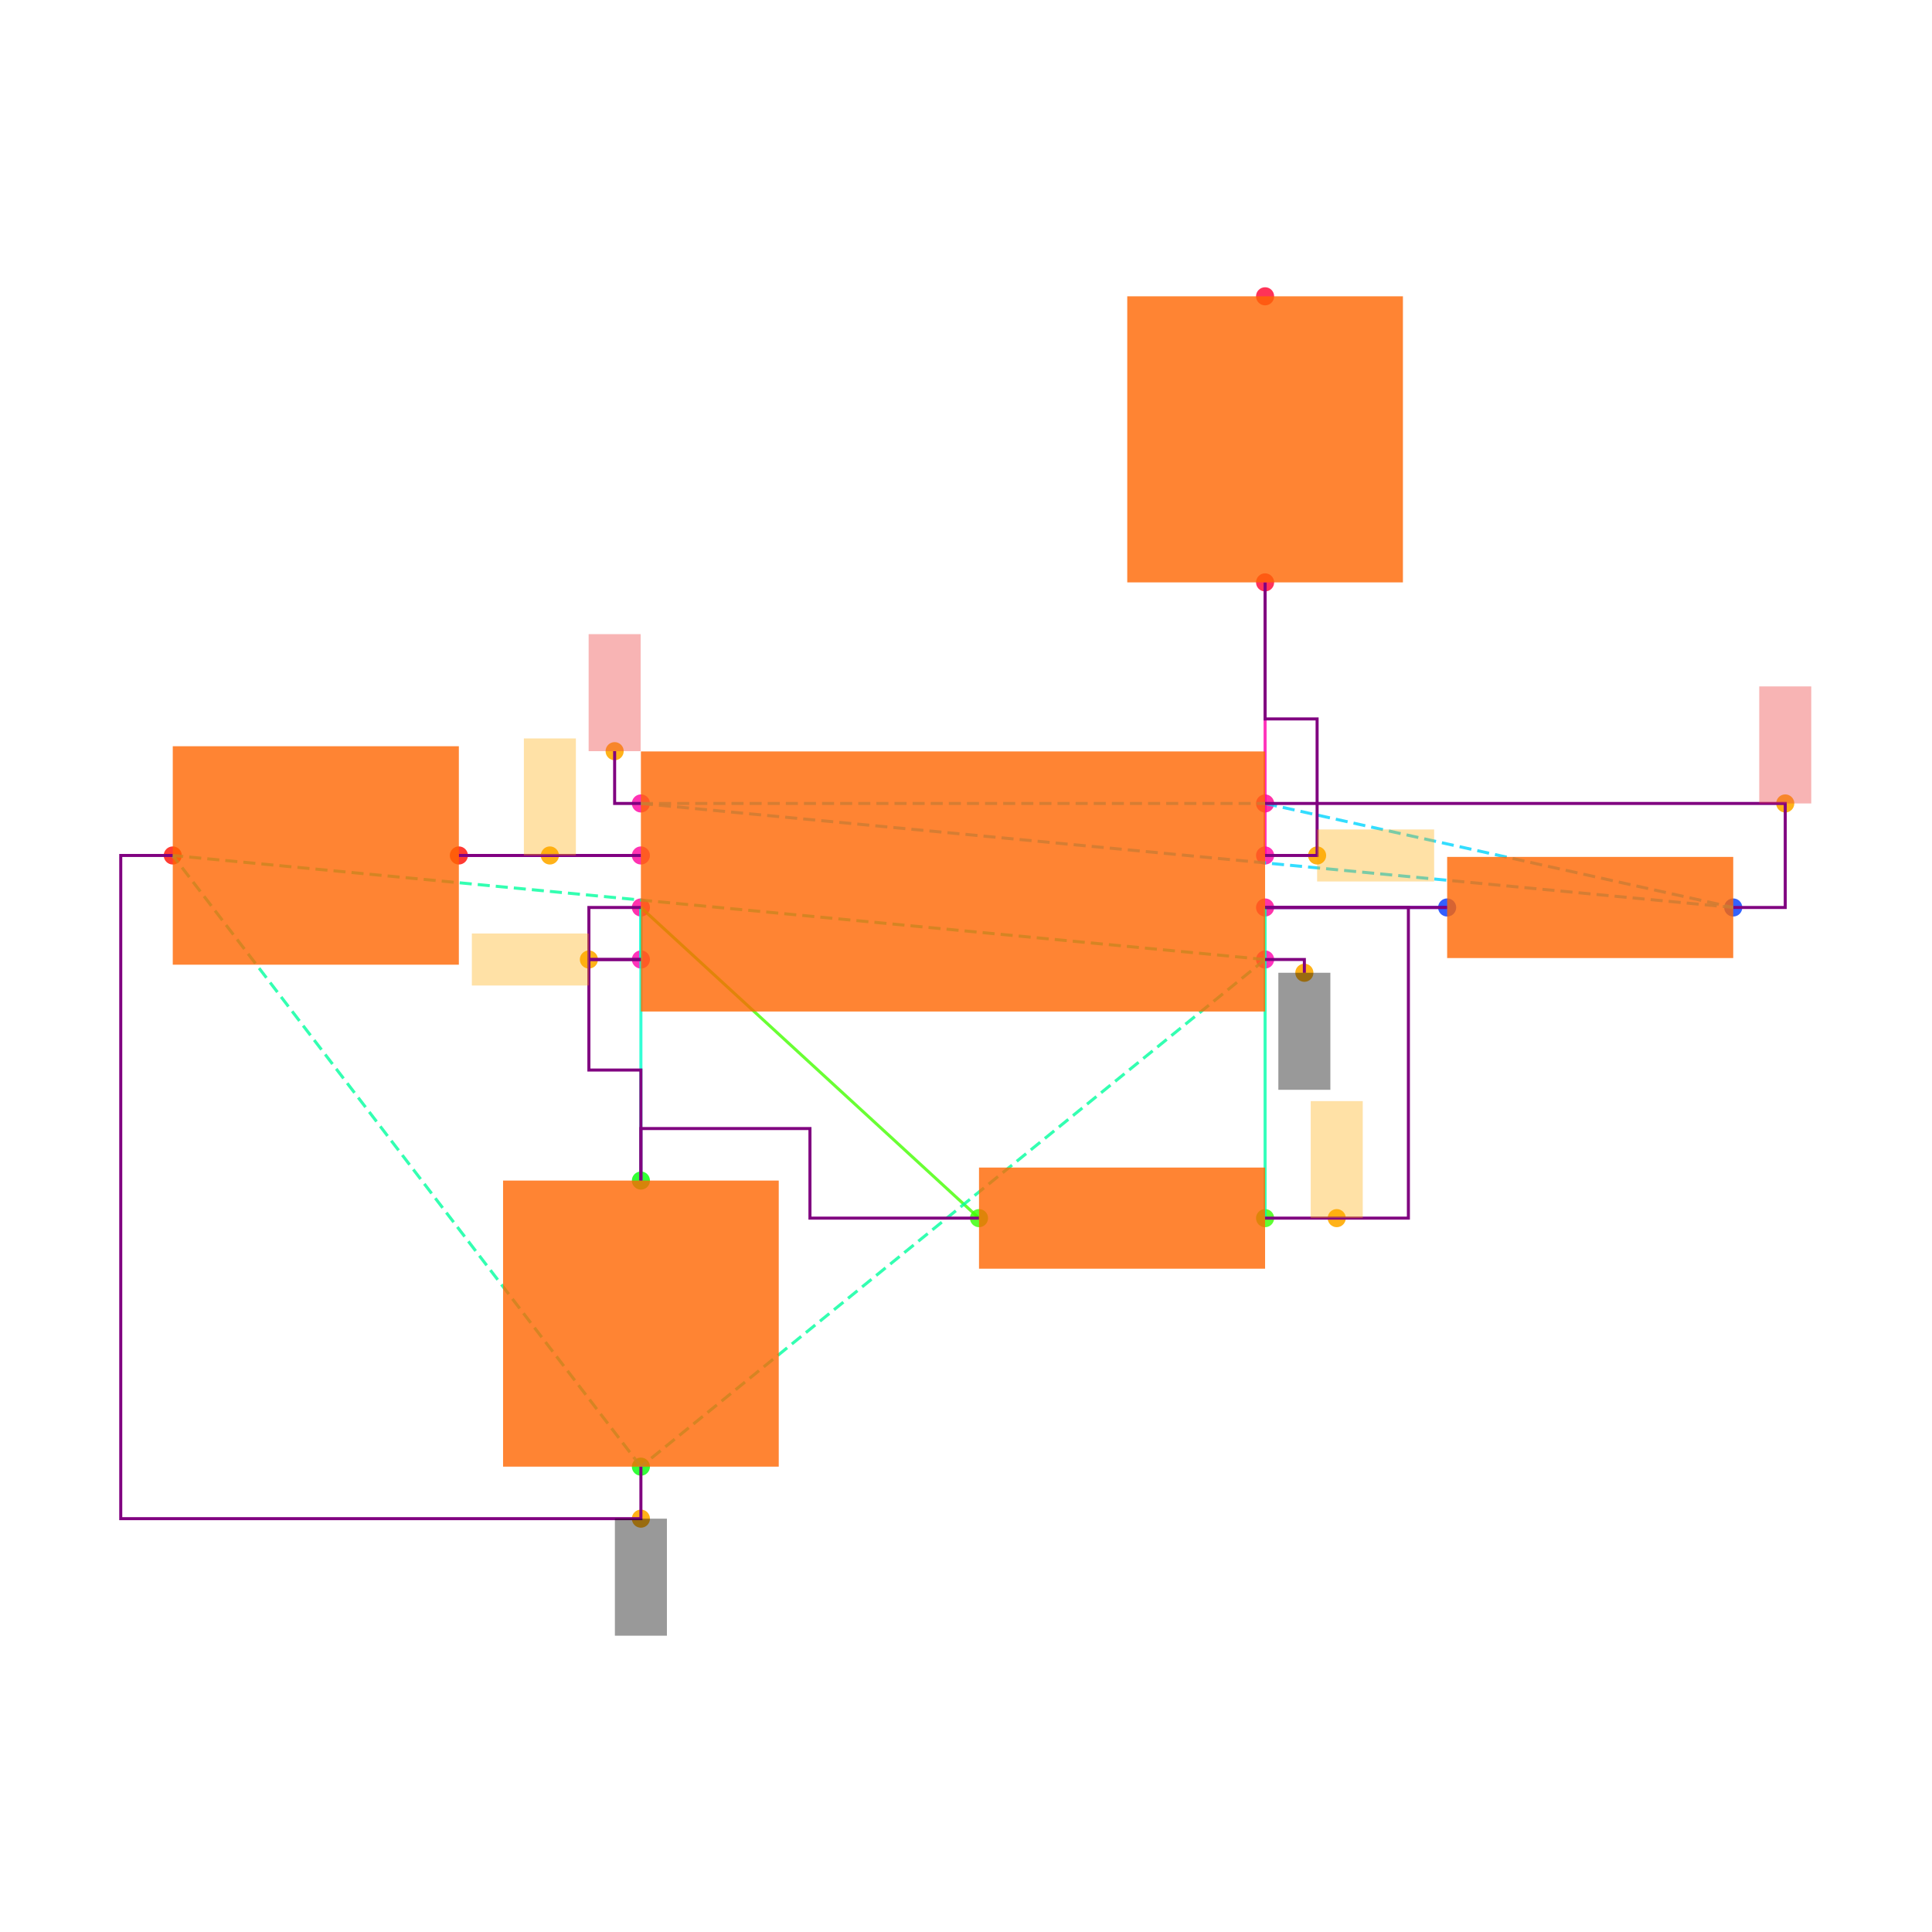
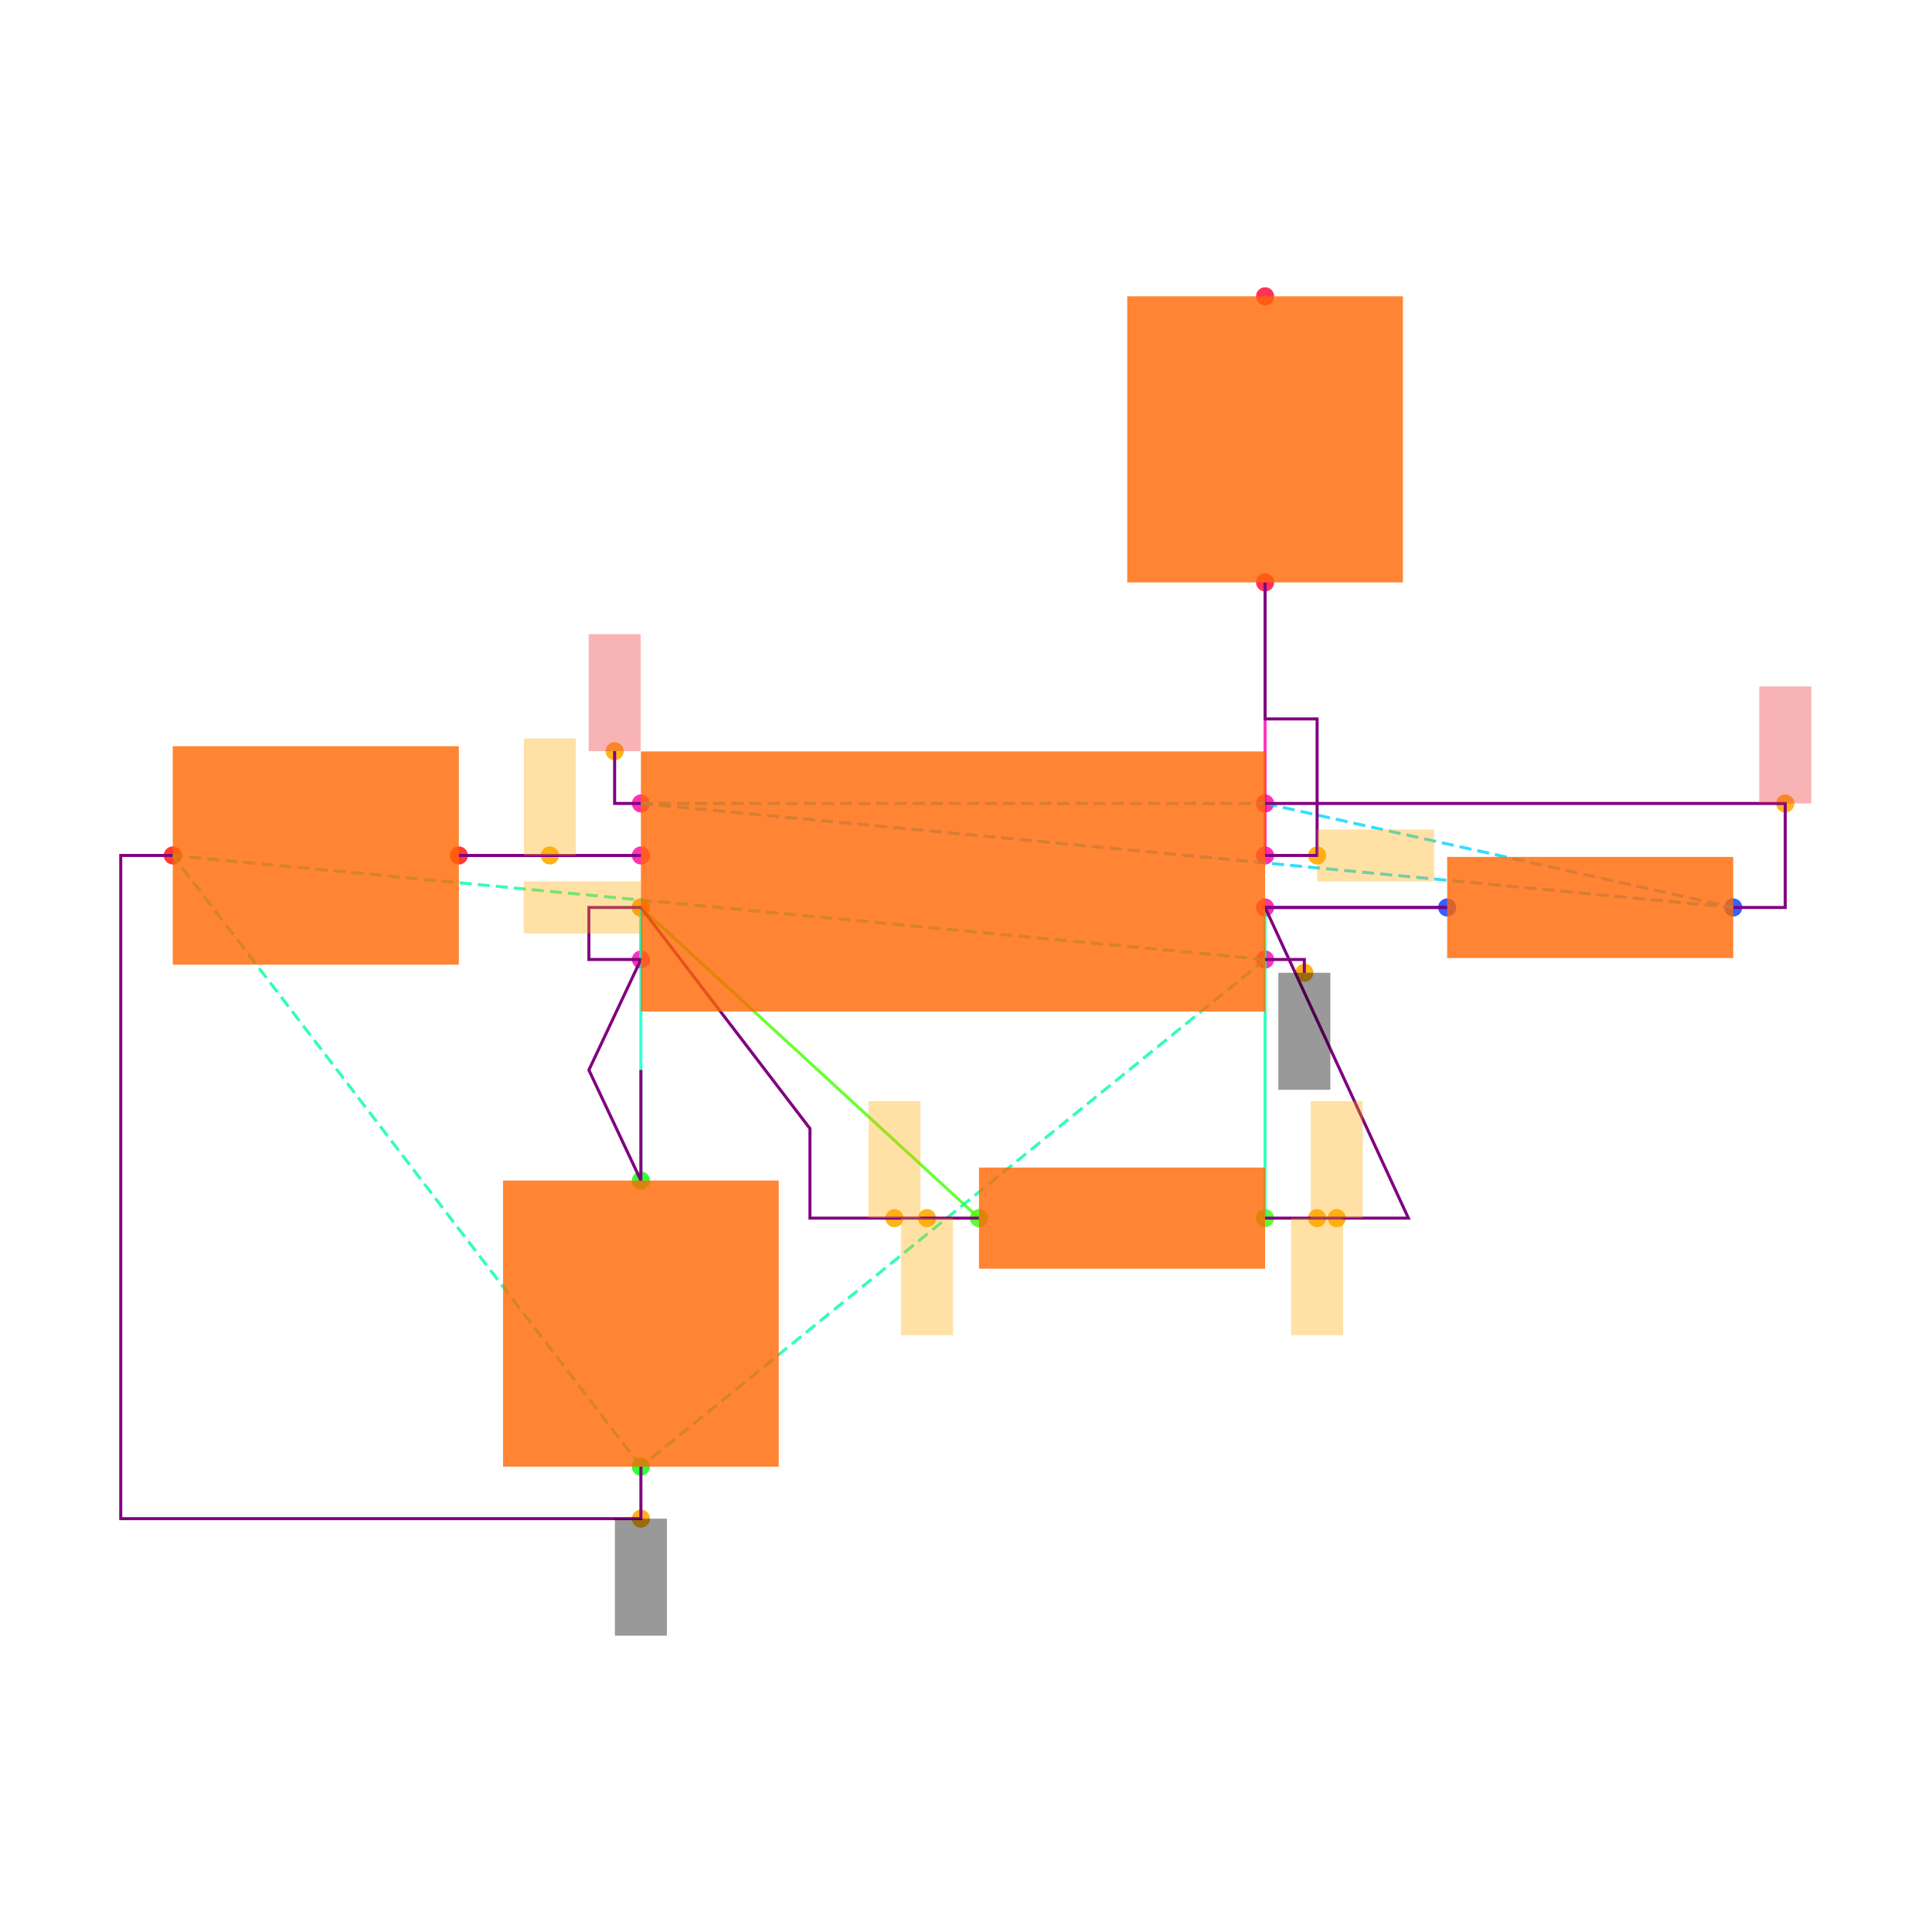
<svg xmlns="http://www.w3.org/2000/svg" width="640" height="640" viewBox="0 0 640 640">
  <rect width="100%" height="100%" fill="white" />
  <g>
    <circle data-type="point" data-label="U1.1 x+" data-x="1.2000000000000002" data-y="-0.30000000000000004" cx="419.077" cy="317.846" r="3" fill="hsl(319, 100%, 50%, 0.8)" />
  </g>
  <g>
    <circle data-type="point" data-label="U1.2 x-" data-x="-1.2000000000000002" data-y="-0.30000000000000004" cx="212.308" cy="317.846" r="3" fill="hsl(320, 100%, 50%, 0.8)" />
  </g>
  <g>
    <circle data-type="point" data-label="U1.3 x+" data-x="1.2000000000000002" data-y="0.09999999999999998" cx="419.077" cy="283.385" r="3" fill="hsl(321, 100%, 50%, 0.8)" />
  </g>
  <g>
    <circle data-type="point" data-label="U1.4 x-" data-x="-1.2000000000000002" data-y="0.30000000000000004" cx="212.308" cy="266.154" r="3" fill="hsl(322, 100%, 50%, 0.8)" />
  </g>
  <g>
    <circle data-type="point" data-label="U1.5 x-" data-x="-1.2000000000000002" data-y="0.10000000000000003" cx="212.308" cy="283.385" r="3" fill="hsl(323, 100%, 50%, 0.8)" />
  </g>
  <g>
    <circle data-type="point" data-label="U1.6 x-" data-x="-1.2000000000000002" data-y="-0.09999999999999998" cx="212.308" cy="300.615" r="3" fill="hsl(324, 100%, 50%, 0.8)" />
  </g>
  <g>
    <circle data-type="point" data-label="U1.7 x+" data-x="1.2000000000000002" data-y="-0.10000000000000003" cx="419.077" cy="300.615" r="3" fill="hsl(325, 100%, 50%, 0.8)" />
  </g>
  <g>
    <circle data-type="point" data-label="U1.8 x+" data-x="1.2000000000000002" data-y="0.30000000000000004" cx="419.077" cy="266.154" r="3" fill="hsl(326, 100%, 50%, 0.8)" />
  </g>
  <g>
    <circle data-type="point" data-label="R1.1 x+" data-x="3" data-y="-0.10000000000000016" cx="574.154" cy="300.615" r="3" fill="hsl(226, 100%, 50%, 0.8)" />
  </g>
  <g>
    <circle data-type="point" data-label="R1.2 x-" data-x="1.9000000000000004" data-y="-0.10000000000000002" cx="479.385" cy="300.615" r="3" fill="hsl(227, 100%, 50%, 0.8)" />
  </g>
  <g>
    <circle data-type="point" data-label="R2.1 x+" data-x="1.2000000000000002" data-y="-1.2944553500000002" cx="419.077" cy="403.522" r="3" fill="hsl(107, 100%, 50%, 0.8)" />
  </g>
  <g>
    <circle data-type="point" data-label="R2.2 x-" data-x="0.10000000000000009" data-y="-1.2944553500000002" cx="324.308" cy="403.522" r="3" fill="hsl(108, 100%, 50%, 0.8)" />
  </g>
  <g>
    <circle data-type="point" data-label="C1.1 y+" data-x="-1.2000000000000002" data-y="-1.1500000000000001" cx="212.308" cy="391.077" r="3" fill="hsl(121, 100%, 50%, 0.8)" />
  </g>
  <g>
    <circle data-type="point" data-label="C1.2 y-" data-x="-1.2000000000000002" data-y="-2.25" cx="212.308" cy="485.846" r="3" fill="hsl(122, 100%, 50%, 0.8)" />
  </g>
  <g>
    <circle data-type="point" data-label="C2.1 x+" data-x="-1.9000000000000004" data-y="0.10000000000000002" cx="152" cy="283.385" r="3" fill="hsl(2, 100%, 50%, 0.8)" />
  </g>
  <g>
    <circle data-type="point" data-label="C2.2 x-" data-x="-3" data-y="0.10000000000000016" cx="57.231" cy="283.385" r="3" fill="hsl(3, 100%, 50%, 0.8)" />
  </g>
  <g>
    <circle data-type="point" data-label="R3.1 y-" data-x="1.2000000000000002" data-y="1.1500000000000001" cx="419.077" cy="192.923" r="3" fill="hsl(348, 100%, 50%, 0.8)" />
  </g>
  <g>
    <circle data-type="point" data-label="R3.2 y+" data-x="1.2000000000000002" data-y="2.25" cx="419.077" cy="98.154" r="3" fill="hsl(349, 100%, 50%, 0.8)" />
  </g>
  <g>
-     <circle data-type="point" data-label="anchorPoint orientation: y-" data-x="1.3510000000000002" data-y="-0.35100000000000003" cx="432.086" cy="322.24" r="3" fill="hsl(40, 100%, 50%, 0.9)" />
-   </g>
-   <g>
-     <circle data-type="point" data-label="anchorPoint orientation: y-" data-x="-1.2000000000000002" data-y="-2.45" cx="212.308" cy="503.077" r="3" fill="hsl(40, 100%, 50%, 0.9)" />
-   </g>
-   <g>
-     <circle data-type="point" data-label="anchorPoint orientation: x-" data-x="-1.4000000000000001" data-y="-0.30000000000000004" cx="195.077" cy="317.846" r="3" fill="hsl(40, 100%, 50%, 0.9)" />
-   </g>
-   <g>
-     <circle data-type="point" data-label="anchorPoint orientation: x+" data-x="1.4000000000000001" data-y="0.09999999999999998" cx="436.308" cy="283.385" r="3" fill="hsl(40, 100%, 50%, 0.9)" />
-   </g>
-   <g>
-     <circle data-type="point" data-label="anchorPoint orientation: y+" data-x="-1.3010000000000002" data-y="0.5010000000000001" cx="203.606" cy="248.837" r="3" fill="hsl(40, 100%, 50%, 0.9)" />
-   </g>
-   <g>
-     <circle data-type="point" data-label="anchorPoint orientation: y+" data-x="3.2" data-y="0.30000000000000004" cx="591.385" cy="266.154" r="3" fill="hsl(40, 100%, 50%, 0.9)" />
-   </g>
-   <g>
-     <circle data-type="point" data-label="anchorPoint orientation: y+" data-x="-1.5500000000000003" data-y="0.10000000000000003" cx="182.154" cy="283.385" r="3" fill="hsl(40, 100%, 50%, 0.9)" />
-   </g>
-   <g>
-     <circle data-type="point" data-label="anchorPoint orientation: y+" data-x="1.4755000000000003" data-y="-1.2944553500000002" cx="442.812" cy="403.522" r="3" fill="hsl(40, 100%, 50%, 0.9)" />
+     <circle data-type="point" data-label="" data-x="1.3510000000000002" data-y="-0.35100000000000003" cx="432.086" cy="322.24" r="3" fill="hsl(40, 100%, 50%, 0.9)" />
+   </g>
+   <g>
+     <circle data-type="point" data-label="" data-x="-1.2000000000000002" data-y="-2.45" cx="212.308" cy="503.077" r="3" fill="hsl(40, 100%, 50%, 0.9)" />
+   </g>
+   <g>
+     <circle data-type="point" data-label="" data-x="-1.2000000000000002" data-y="-0.09999999999999998" cx="212.308" cy="300.615" r="3" fill="hsl(40, 100%, 50%, 0.9)" />
+   </g>
+   <g>
+     <circle data-type="point" data-label="" data-x="-0.2250000000000001" data-y="-1.2944553500000002" cx="296.308" cy="403.522" r="3" fill="hsl(40, 100%, 50%, 0.9)" />
+   </g>
+   <g>
+     <circle data-type="point" data-label="" data-x="-0.10000000000000014" data-y="-1.2944553500000002" cx="307.077" cy="403.522" r="3" fill="hsl(40, 100%, 50%, 0.9)" />
+   </g>
+   <g>
+     <circle data-type="point" data-label="" data-x="1.4000000000000001" data-y="0.09999999999999998" cx="436.308" cy="283.385" r="3" fill="hsl(40, 100%, 50%, 0.9)" />
+   </g>
+   <g>
+     <circle data-type="point" data-label="" data-x="-1.3010000000000002" data-y="0.5010000000000001" cx="203.606" cy="248.837" r="3" fill="hsl(40, 100%, 50%, 0.9)" />
+   </g>
+   <g>
+     <circle data-type="point" data-label="" data-x="3.2" data-y="0.30000000000000004" cx="591.385" cy="266.154" r="3" fill="hsl(40, 100%, 50%, 0.9)" />
+   </g>
+   <g>
+     <circle data-type="point" data-label="" data-x="-1.5500000000000003" data-y="0.10000000000000003" cx="182.154" cy="283.385" r="3" fill="hsl(40, 100%, 50%, 0.9)" />
+   </g>
+   <g>
+     <circle data-type="point" data-label="" data-x="1.4755000000000003" data-y="-1.2944553500000002" cx="442.812" cy="403.522" r="3" fill="hsl(40, 100%, 50%, 0.9)" />
+   </g>
+   <g>
+     <circle data-type="point" data-label="" data-x="1.4000000000000001" data-y="-1.2944553500000002" cx="436.308" cy="403.522" r="3" fill="hsl(40, 100%, 50%, 0.9)" />
  </g>
  <g>
    <polyline data-points="-1.2000000000000002,0.10000000000000003 -1.9000000000000004,0.10000000000000002" data-type="line" data-label="" points="212.308,283.385 152,283.385" fill="none" stroke="hsl(296, 100%, 50%, 0.8)" stroke-width="1" />
  </g>
  <g>
    <polyline data-points="-1.2000000000000002,-0.09999999999999998 -1.2000000000000002,-0.30000000000000004" data-type="line" data-label="" points="212.308,300.615 212.308,317.846" fill="none" stroke="hsl(168, 100%, 50%, 0.8)" stroke-width="1" />
  </g>
  <g>
    <polyline data-points="1.9000000000000004,-0.10000000000000002 1.2000000000000002,-0.10000000000000003" data-type="line" data-label="" points="479.385,300.615 419.077,300.615" fill="none" stroke="hsl(248, 100%, 50%, 0.8)" stroke-width="1" />
  </g>
  <g>
    <polyline data-points="1.2000000000000002,-0.10000000000000003 1.2000000000000002,-1.2944553500000002" data-type="line" data-label="" points="419.077,300.615 419.077,403.522" fill="none" stroke="hsl(160, 100%, 50%, 0.8)" stroke-width="1" />
  </g>
  <g>
    <polyline data-points="0.10000000000000009,-1.2944553500000002 -1.2000000000000002,-0.09999999999999998" data-type="line" data-label="" points="324.308,403.522 212.308,300.615" fill="none" stroke="hsl(104, 100%, 50%, 0.8)" stroke-width="1" />
  </g>
  <g>
    <polyline data-points="-1.2000000000000002,-0.09999999999999998 -1.2000000000000002,-1.1500000000000001" data-type="line" data-label="" points="212.308,300.615 212.308,391.077" fill="none" stroke="hsl(168, 100%, 50%, 0.8)" stroke-width="1" />
  </g>
  <g>
    <polyline data-points="1.2000000000000002,0.09999999999999998 1.2000000000000002,1.1500000000000001" data-type="line" data-label="" points="419.077,283.385 419.077,192.923" fill="none" stroke="hsl(320, 100%, 50%, 0.8)" stroke-width="1" />
  </g>
  <g>
    <polyline data-points="1.2000000000000002,-0.30000000000000004 -1.2000000000000002,-2.25" data-type="line" data-label="" points="419.077,317.846 212.308,485.846" fill="none" stroke="hsl(157, 100%, 50%, 0.8)" stroke-width="1" stroke-dasharray="4 2" />
  </g>
  <g>
    <polyline data-points="1.2000000000000002,-0.30000000000000004 -3,0.10000000000000016" data-type="line" data-label="" points="419.077,317.846 57.231,283.385" fill="none" stroke="hsl(157, 100%, 50%, 0.8)" stroke-width="1" stroke-dasharray="4 2" />
  </g>
  <g>
    <polyline data-points="-1.2000000000000002,-2.25 -3,0.10000000000000016" data-type="line" data-label="" points="212.308,485.846 57.231,283.385" fill="none" stroke="hsl(157, 100%, 50%, 0.8)" stroke-width="1" stroke-dasharray="4 2" />
  </g>
  <g>
    <polyline data-points="-1.2000000000000002,0.30000000000000004 1.2000000000000002,0.30000000000000004" data-type="line" data-label="" points="212.308,266.154 419.077,266.154" fill="none" stroke="hsl(190, 100%, 50%, 0.8)" stroke-width="1" stroke-dasharray="4 2" />
  </g>
  <g>
    <polyline data-points="-1.2000000000000002,0.30000000000000004 3,-0.10000000000000016" data-type="line" data-label="" points="212.308,266.154 574.154,300.615" fill="none" stroke="hsl(190, 100%, 50%, 0.8)" stroke-width="1" stroke-dasharray="4 2" />
  </g>
  <g>
    <polyline data-points="1.2000000000000002,0.30000000000000004 3,-0.10000000000000016" data-type="line" data-label="" points="419.077,266.154 574.154,300.615" fill="none" stroke="hsl(190, 100%, 50%, 0.8)" stroke-width="1" stroke-dasharray="4 2" />
  </g>
  <g>
    <polyline data-points="-1.2000000000000002,0.10000000000000003 -1.9000000000000004,0.10000000000000002" data-type="line" data-label="" points="212.308,283.385 152,283.385" fill="none" stroke="purple" stroke-width="1" />
  </g>
  <g>
-     <polyline data-points="-1.2000000000000002,-0.30000000000000004 -1.4000000000000001,-0.30000000000000004 -1.4000000000000001,-0.7250000000000001 -1.2000000000000002,-0.7250000000000001 -1.2000000000000002,-1.1500000000000001" data-type="line" data-label="" points="212.308,317.846 195.077,317.846 195.077,354.462 212.308,354.462 212.308,391.077" fill="none" stroke="purple" stroke-width="1" />
-   </g>
-   <g>
-     <polyline data-points="-1.2000000000000002,-0.09999999999999998 -1.4000000000000001,-0.09999999999999998 -1.4000000000000001,-0.30000000000000004 -1.2000000000000002,-0.30000000000000004" data-type="line" data-label="" points="212.308,300.615 195.077,300.615 195.077,317.846 212.308,317.846" fill="none" stroke="purple" stroke-width="1" />
-   </g>
-   <g>
-     <polyline data-points="0.09999999999999987,-1.2944553500000002 -0.55,-1.2944553500000002 -0.55,-0.9500000000000002 -1.2000000000000002,-0.9500000000000002 -1.2000000000000002,-1.1500000000000001" data-type="line" data-label="" points="324.308,403.522 268.308,403.522 268.308,373.846 212.308,373.846 212.308,391.077" fill="none" stroke="purple" stroke-width="1" />
-   </g>
-   <g>
-     <polyline data-points="1.2000000000000002,-0.10000000000000003 1.9000000000000004,-0.10000000000000002" data-type="line" data-label="" points="419.077,300.615 479.385,300.615" fill="none" stroke="purple" stroke-width="1" />
+     <polyline data-points="0.09999999999999987,-1.2944553500000002 -0.55,-1.2944553500000002 -0.55,-0.9500000000000002 -1.2000000000000002,-0.09999999999999998 -1.4000000000000001,-0.09999999999999998 -1.4000000000000001,-0.30000000000000004 -1.2000000000000002,-0.30000000000000004 -1.4000000000000001,-0.7250000000000001 -1.2000000000000002,-1.1500000000000001 -1.2000000000000002,-0.7250000000000001" data-type="line" data-label="" points="324.308,403.522 268.308,403.522 268.308,373.846 212.308,300.615 195.077,300.615 195.077,317.846 212.308,317.846 195.077,354.462 212.308,391.077 212.308,354.462" fill="none" stroke="purple" stroke-width="1" />
+   </g>
+   <g>
+     <polyline data-points="1.2000000000000002,-1.2944553500000002 1.7510000000000003,-1.2944553500000002 1.2000000000000002,-0.10000000000000003 1.9000000000000004,-0.10000000000000003" data-type="line" data-label="" points="419.077,403.522 466.548,403.522 419.077,300.615 479.385,300.615" fill="none" stroke="purple" stroke-width="1" />
  </g>
  <g>
    <polyline data-points="1.2000000000000002,0.09999999999999998 1.4000000000000001,0.09999999999999998 1.4000000000000001,0.625 1.2000000000000002,0.625 1.2000000000000002,1.1500000000000001" data-type="line" data-label="" points="419.077,283.385 436.308,283.385 436.308,238.154 419.077,238.154 419.077,192.923" fill="none" stroke="purple" stroke-width="1" />
  </g>
  <g>
    <polyline data-points="1.2000000000000002,0.30000000000000004 3.2,0.30000000000000004 3.2,-0.10000000000000016 3,-0.10000000000000016" data-type="line" data-label="" points="419.077,266.154 591.385,266.154 591.385,300.615 574.154,300.615" fill="none" stroke="purple" stroke-width="1" />
  </g>
  <g>
    <polyline data-points="-1.2000000000000002,-2.25 -1.2000000000000002,-2.45 -3.2,-2.45 -3.2,0.10000000000000016 -3,0.10000000000000016" data-type="line" data-label="" points="212.308,485.846 212.308,503.077 40,503.077 40,283.385 57.231,283.385" fill="none" stroke="purple" stroke-width="1" />
  </g>
  <g>
-     <polyline data-points="1.2000000000000002,-1.2944553500000002 1.7510000000000003,-1.2944553500000002 1.7510000000000003,-0.10000000000000003 1.2000000000000002,-0.10000000000000003" data-type="line" data-label="" points="419.077,403.522 466.548,403.522 466.548,300.615 419.077,300.615" fill="none" stroke="purple" stroke-width="1" />
-   </g>
-   <g>
    <polyline data-points="1.2000000000000002,-0.30000000000000004 1.3510000000000002,-0.30000000000000004 1.3510000000000002,-0.35100000000000003" data-type="line" data-label="" points="419.077,317.846 432.086,317.846 432.086,322.24" fill="none" stroke="purple" stroke-width="1" />
  </g>
  <g>
    <polyline data-points="-1.2000000000000002,0.30000000000000004 -1.3010000000000002,0.30000000000000004 -1.3010000000000002,0.5010000000000001" data-type="line" data-label="" points="212.308,266.154 203.606,266.154 203.606,248.837" fill="none" stroke="purple" stroke-width="1" />
  </g>
  <g>
    <rect data-type="rect" data-label="schematic_component_0" data-x="0" data-y="0" x="212.308" y="248.923" width="206.769" height="86.154" fill="hsl(24, 100%, 50%, 0.8)" stroke="black" stroke-width="0.012" />
  </g>
  <g>
    <rect data-type="rect" data-label="schematic_component_1" data-x="2.45" data-y="-0.10000000000000009" x="479.385" y="283.862" width="94.769" height="33.506" fill="hsl(24, 100%, 50%, 0.8)" stroke="black" stroke-width="0.012" />
  </g>
  <g>
    <rect data-type="rect" data-label="schematic_component_2" data-x="0.6500000000000001" data-y="-1.2944553500000002" x="324.308" y="386.769" width="94.769" height="33.506" fill="hsl(24, 100%, 50%, 0.8)" stroke="black" stroke-width="0.012" />
  </g>
  <g>
    <rect data-type="rect" data-label="schematic_component_3" data-x="-1.2000000000000002" data-y="-1.7000000000000002" x="166.646" y="391.077" width="91.323" height="94.769" fill="hsl(24, 100%, 50%, 0.8)" stroke="black" stroke-width="0.012" />
  </g>
  <g>
    <rect data-type="rect" data-label="schematic_component_4" data-x="-2.45" data-y="0.10000000000000009" x="57.231" y="247.2" width="94.769" height="72.369" fill="hsl(24, 100%, 50%, 0.8)" stroke="black" stroke-width="0.012" />
  </g>
  <g>
    <rect data-type="rect" data-label="schematic_component_5" data-x="1.2000000000000002" data-y="1.7000000000000002" x="373.415" y="98.154" width="91.323" height="94.769" fill="hsl(24, 100%, 50%, 0.8)" stroke="black" stroke-width="0.012" />
  </g>
  <g>
-     <rect data-type="rect" data-label="netId: GND globalConnNetId: connectivity_net4 available orientations: y-" data-x="1.3510000000000002" data-y="-0.5760000000000001" x="423.471" y="322.24" width="17.231" height="38.769" fill="#00000066" stroke="#000000" stroke-width="0.012" />
-   </g>
-   <g>
-     <rect data-type="rect" data-label="netId: GND globalConnNetId: connectivity_net4 available orientations: y-" data-x="-1.2000000000000002" data-y="-2.6750000000000003" x="203.692" y="503.077" width="17.231" height="38.769" fill="#00000066" stroke="#000000" stroke-width="0.012" />
-   </g>
-   <g>
-     <rect data-type="rect" data-label="netId: U1.THRES to U1.TRIG globalConnNetId: connectivity_net1 available orientations: any" data-x="-1.6250000000000002" data-y="-0.30000000000000004" x="156.308" y="309.231" width="38.769" height="17.231" fill="hsl(40, 100%, 50%, 0.35)" stroke="black" stroke-width="0.012" />
-   </g>
-   <g>
-     <rect data-type="rect" data-label="netId: U1.OUT to R3.pin1 globalConnNetId: connectivity_net3 available orientations: any" data-x="1.6250000000000002" data-y="0.09999999999999998" x="436.308" y="274.769" width="38.769" height="17.231" fill="hsl(40, 100%, 50%, 0.35)" stroke="black" stroke-width="0.012" />
-   </g>
-   <g>
-     <rect data-type="rect" data-label="netId: VCC globalConnNetId: connectivity_net5 available orientations: y+" data-x="-1.3010000000000002" data-y="0.7260000000000001" x="194.991" y="210.068" width="17.231" height="38.769" fill="#ef444466" stroke="#ef4444" stroke-width="0.012" />
-   </g>
-   <g>
-     <rect data-type="rect" data-label="netId: VCC globalConnNetId: connectivity_net5 available orientations: y+" data-x="3.2" data-y="0.525" x="582.769" y="227.385" width="17.231" height="38.769" fill="#ef444466" stroke="#ef4444" stroke-width="0.012" />
-   </g>
-   <g>
-     <rect data-type="rect" data-label="netId: U1.CTRL to C2.pin1 globalConnNetId: connectivity_net0 available orientations: any" data-x="-1.5500000000000003" data-y="0.32500000000000007" x="173.538" y="244.615" width="17.231" height="38.769" fill="hsl(40, 100%, 50%, 0.35)" stroke="black" stroke-width="0.012" />
-   </g>
-   <g>
-     <rect data-type="rect" data-label="netId: U1.DISCH to R2.pin1 globalConnNetId: connectivity_net2 available orientations: any" data-x="1.4755000000000003" data-y="-1.0694553500000001" x="434.197" y="364.753" width="17.231" height="38.769" fill="hsl(40, 100%, 50%, 0.35)" stroke="black" stroke-width="0.012" />
+     <rect data-type="rect" data-label="netId: GND globalConnNetId: connectivity_net4" data-x="1.3510000000000002" data-y="-0.5760000000000001" x="423.471" y="322.24" width="17.231" height="38.769" fill="#00000066" stroke="#000000" stroke-width="0.012" />
+   </g>
+   <g>
+     <rect data-type="rect" data-label="netId: GND globalConnNetId: connectivity_net4" data-x="-1.2000000000000002" data-y="-2.6750000000000003" x="203.692" y="503.077" width="17.231" height="38.769" fill="#00000066" stroke="#000000" stroke-width="0.012" />
+   </g>
+   <g>
+     <rect data-type="rect" data-label="netId: U1.THRES to C1.pin1 globalConnNetId: connectivity_net1" data-x="-1.4260000000000002" data-y="-0.09999999999999998" x="173.452" y="292" width="38.769" height="17.231" fill="hsl(40, 100%, 50%, 0.35)" stroke="black" stroke-width="0.012" />
+   </g>
+   <g>
+     <rect data-type="rect" data-label="netId: U1.THRES to U1.TRIG globalConnNetId: connectivity_net1" data-x="-0.2250000000000001" data-y="-1.0694553500000001" x="287.692" y="364.753" width="17.231" height="38.769" fill="hsl(40, 100%, 50%, 0.35)" stroke="black" stroke-width="0.012" />
+   </g>
+   <g>
+     <rect data-type="rect" data-label="netId: R2.pin2 to U1.THRES globalConnNetId: connectivity_net1" data-x="-0.10000000000000014" data-y="-1.5194553500000003" x="298.462" y="403.522" width="17.231" height="38.769" fill="hsl(40, 100%, 50%, 0.35)" stroke="black" stroke-width="0.012" />
+   </g>
+   <g>
+     <rect data-type="rect" data-label="netId: U1.OUT to R3.pin1 globalConnNetId: connectivity_net3" data-x="1.6250000000000002" data-y="0.09999999999999998" x="436.308" y="274.769" width="38.769" height="17.231" fill="hsl(40, 100%, 50%, 0.35)" stroke="black" stroke-width="0.012" />
+   </g>
+   <g>
+     <rect data-type="rect" data-label="netId: VCC globalConnNetId: connectivity_net5" data-x="-1.3010000000000002" data-y="0.7260000000000001" x="194.991" y="210.068" width="17.231" height="38.769" fill="#ef444466" stroke="#ef4444" stroke-width="0.012" />
+   </g>
+   <g>
+     <rect data-type="rect" data-label="netId: VCC globalConnNetId: connectivity_net5" data-x="3.2" data-y="0.525" x="582.769" y="227.385" width="17.231" height="38.769" fill="#ef444466" stroke="#ef4444" stroke-width="0.012" />
+   </g>
+   <g>
+     <rect data-type="rect" data-label="netId: U1.CTRL to C2.pin1 globalConnNetId: connectivity_net0" data-x="-1.5500000000000003" data-y="0.32500000000000007" x="173.538" y="244.615" width="17.231" height="38.769" fill="hsl(40, 100%, 50%, 0.35)" stroke="black" stroke-width="0.012" />
+   </g>
+   <g>
+     <rect data-type="rect" data-label="netId: U1.DISCH to R2.pin1 globalConnNetId: connectivity_net2" data-x="1.4755000000000003" data-y="-1.0694553500000001" x="434.197" y="364.753" width="17.231" height="38.769" fill="hsl(40, 100%, 50%, 0.35)" stroke="black" stroke-width="0.012" />
+   </g>
+   <g>
+     <rect data-type="rect" data-label="netId: U1.DISCH to R2.pin1 globalConnNetId: connectivity_net2" data-x="1.4000000000000001" data-y="-1.5194553500000003" x="427.692" y="403.522" width="17.231" height="38.769" fill="hsl(40, 100%, 50%, 0.35)" stroke="black" stroke-width="0.012" />
  </g>
  <g id="crosshair" style="display: none">
    <line id="crosshair-h" y1="0" y2="640" stroke="#666" stroke-width="0.5" />
    <line id="crosshair-v" x1="0" x2="640" stroke="#666" stroke-width="0.5" />
    <text id="coordinates" font-family="monospace" font-size="12" fill="#666" />
  </g>
</svg>
